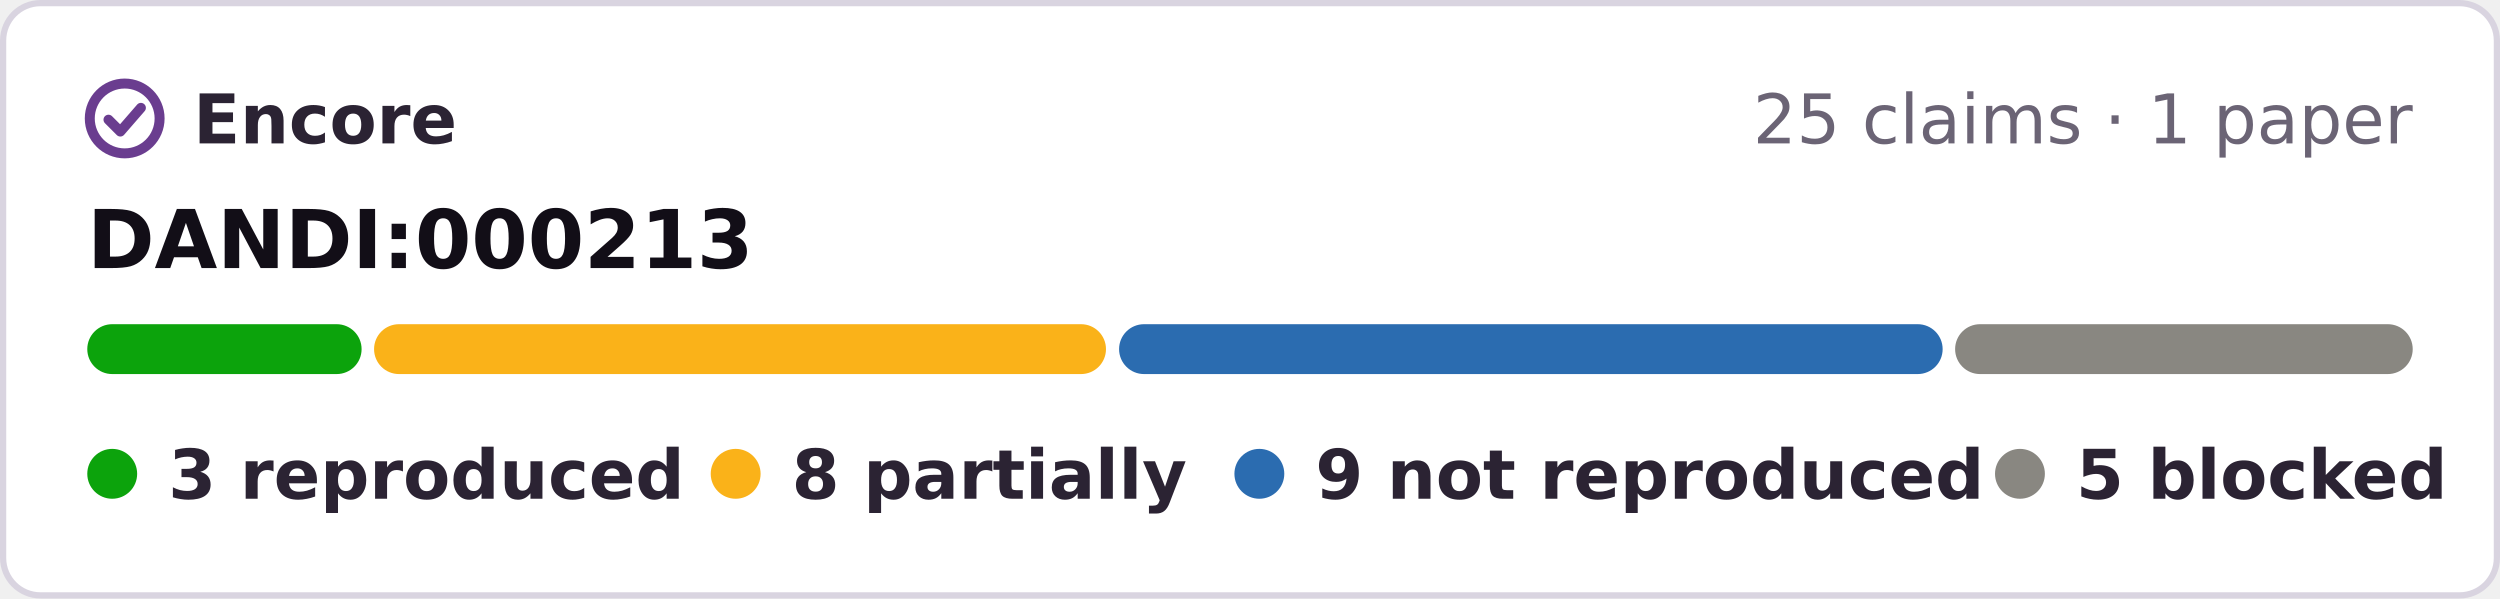
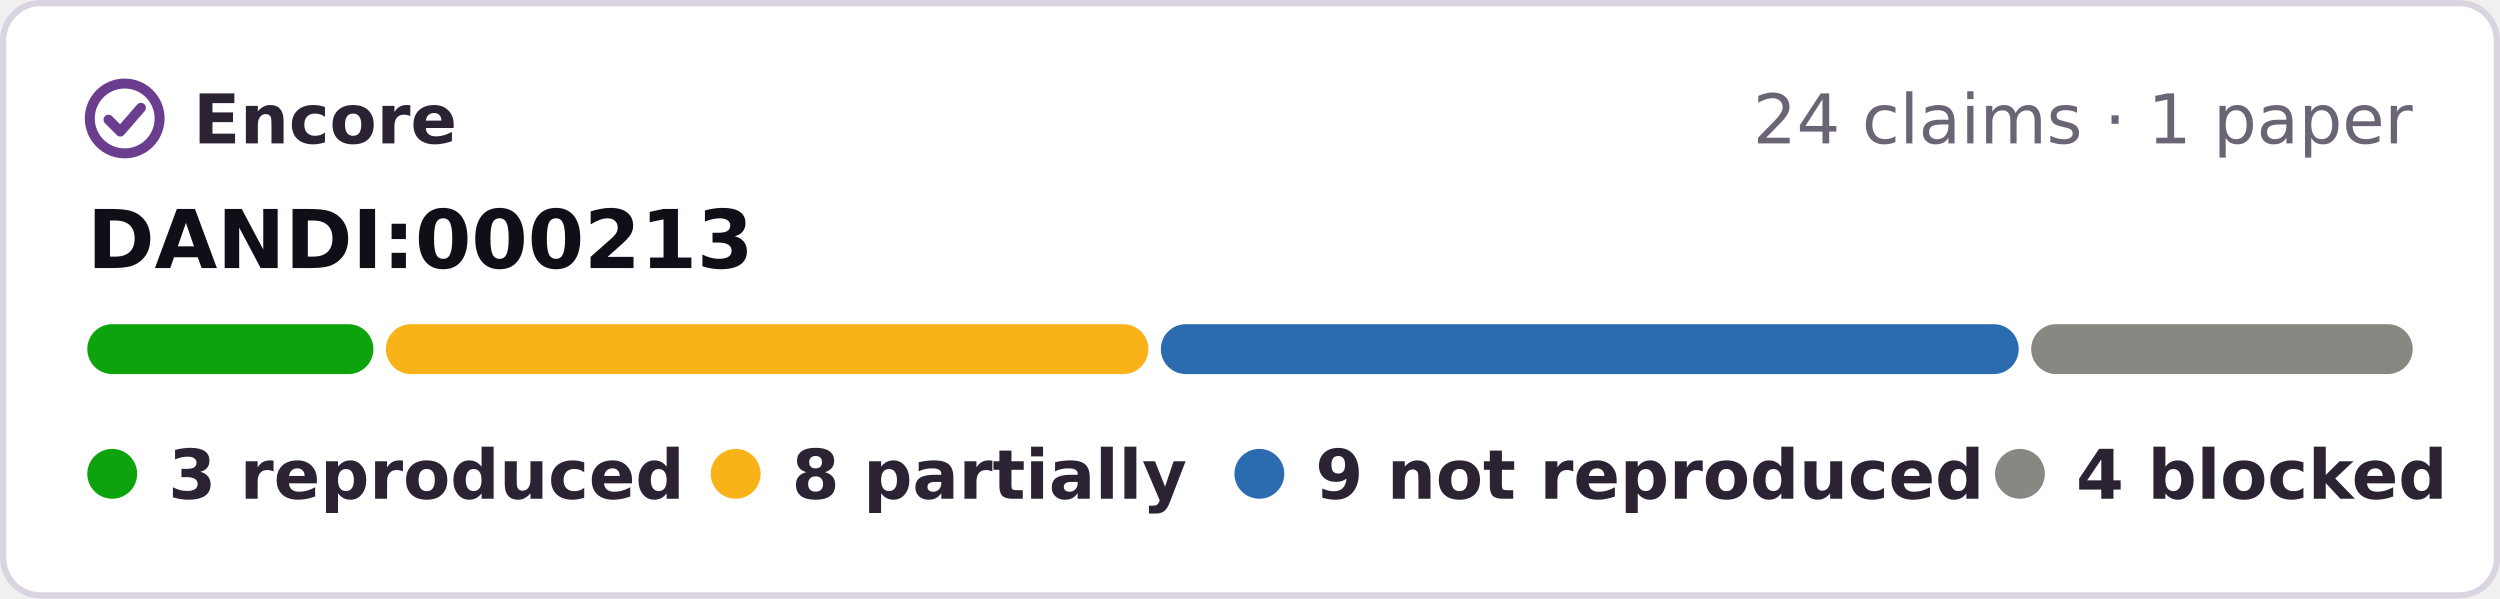
- <svg xmlns="http://www.w3.org/2000/svg" width="401" height="96" viewBox="0 0 401 96" role="img" aria-label="Encore: 3 reproduced, 8 partially reproduced, 9 not reproduced, 5 blocked, of 25 claims tested on DANDI:000213">
+ <svg xmlns="http://www.w3.org/2000/svg" width="401" height="96" viewBox="0 0 401 96" role="img" aria-label="Encore: 3 reproduced, 8 partially reproduced, 9 not reproduced, 4 blocked, of 24 claims tested on DANDI:000213">
  <rect x=".5" y=".5" width="400" height="95" rx="6" fill="#fff" stroke="#d9d4e0" />
  <g fill="none" stroke="#6a3d8f" stroke-width="1.6" stroke-linecap="round" stroke-linejoin="round">
    <circle cx="20" cy="19" r="5.6" />
    <path d="M17.4 19.2l1.9 1.9 3.3-3.8" />
  </g>
  <g font-family="Verdana,DejaVu Sans,Geneva,sans-serif" font-size="11">
    <text x="31" y="23" font-weight="bold" fill="#2b2333" textLength="39">Encore</text>
-     <text x="387" y="23" text-anchor="end" fill="#6b6475">25 claims · 1 paper</text>
+     <text x="387" y="23" text-anchor="end" fill="#6b6475">24 claims · 1 paper</text>
    <text x="14" y="43" font-size="13" font-weight="bold" fill="#120e17">DANDI:000213</text>
-     <rect x="14.0" y="52" width="44.0" height="8" rx="4" fill="#0ca30c" />
-     <rect x="60.0" y="52" width="117.4" height="8" rx="4" fill="#fab219" />
-     <rect x="179.5" y="52" width="132.1" height="8" rx="4" fill="#2b6cb0" />
-     <rect x="313.6" y="52" width="73.4" height="8" rx="4" fill="#898781" />
+     <rect x="14.0" y="52" width="45.9" height="8" rx="4" fill="#0ca30c" />
+     <rect x="61.9" y="52" width="122.3" height="8" rx="4" fill="#fab219" />
+     <rect x="186.2" y="52" width="137.6" height="8" rx="4" fill="#2b6cb0" />
+     <rect x="325.8" y="52" width="61.2" height="8" rx="4" fill="#898781" />
    <g font-weight="bold" fill="#2b2333">
      <circle cx="18" cy="76" r="4" fill="#0ca30c" />
      <text x="27" y="80" textLength="73">3 reproduced</text>
      <circle cx="118" cy="76" r="4" fill="#fab219" />
      <text x="127" y="80" textLength="57">8 partially</text>
      <circle cx="202" cy="76" r="4" fill="#2b6cb0" />
      <text x="211" y="80" textLength="95">9 not reproduced</text>
      <circle cx="324" cy="76" r="4" fill="#898781" />
-       <text x="333" y="80" textLength="54">5 blocked</text>
+       <text x="333" y="80" textLength="54">4 blocked</text>
    </g>
  </g>
</svg>
